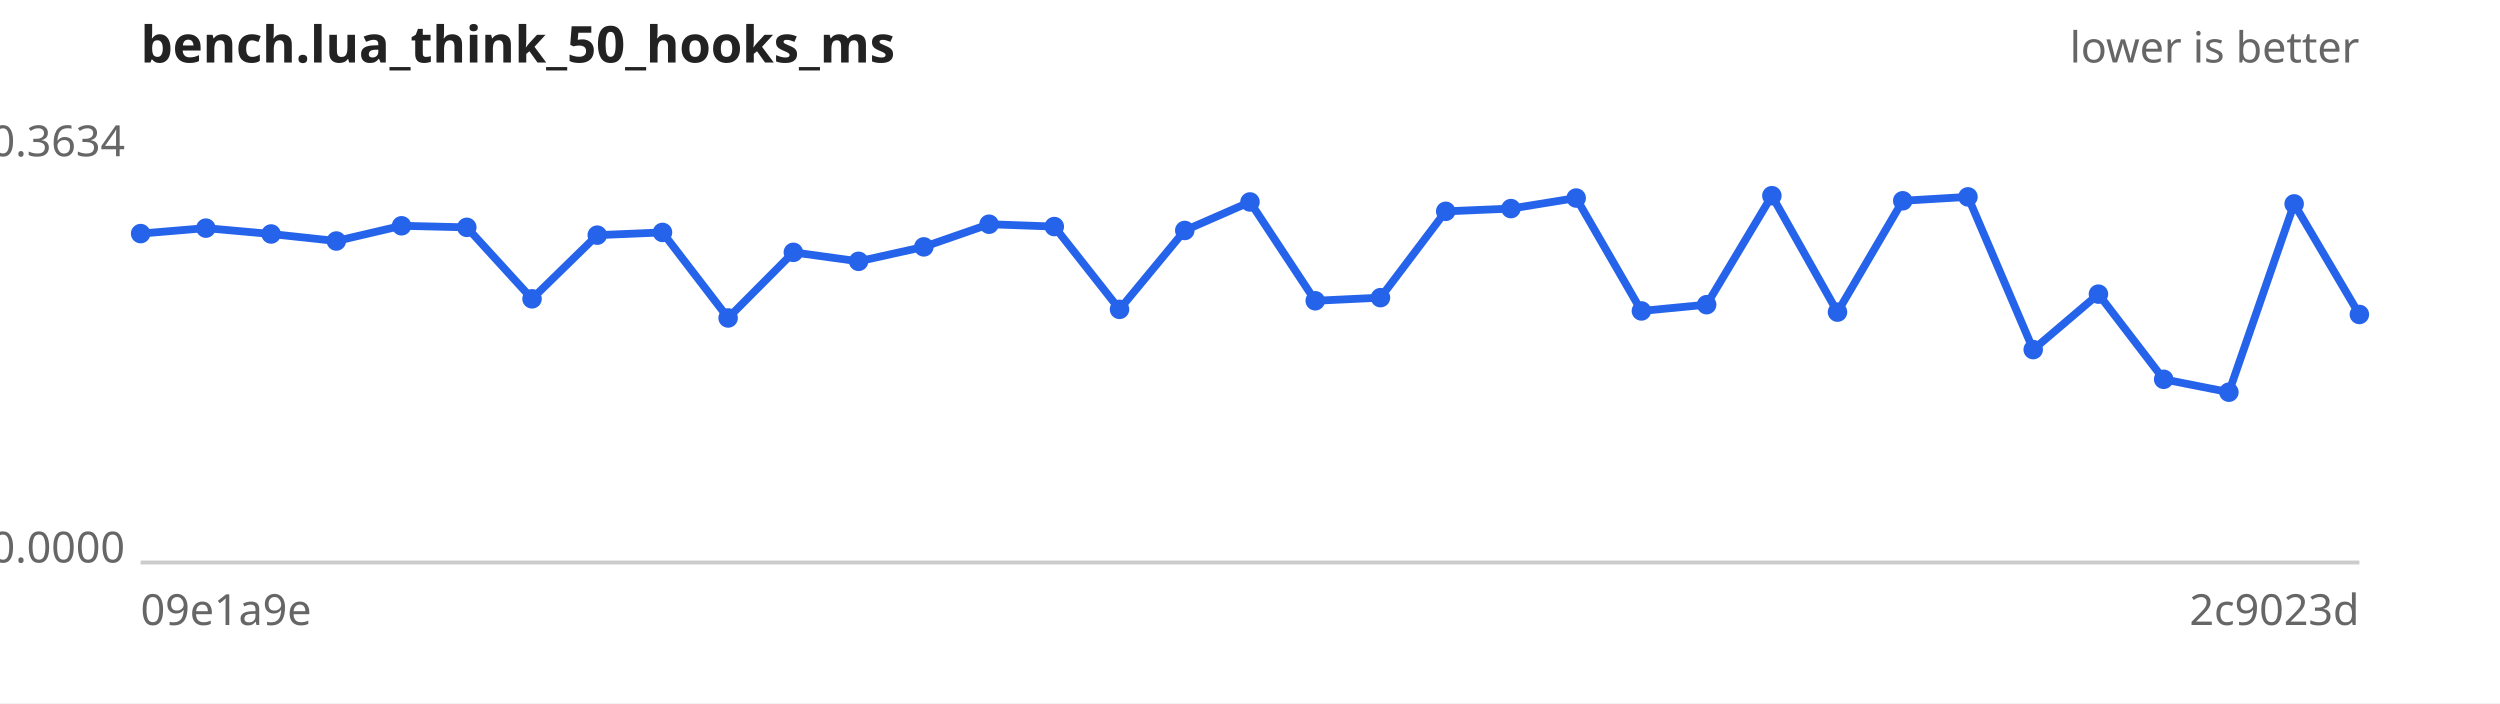
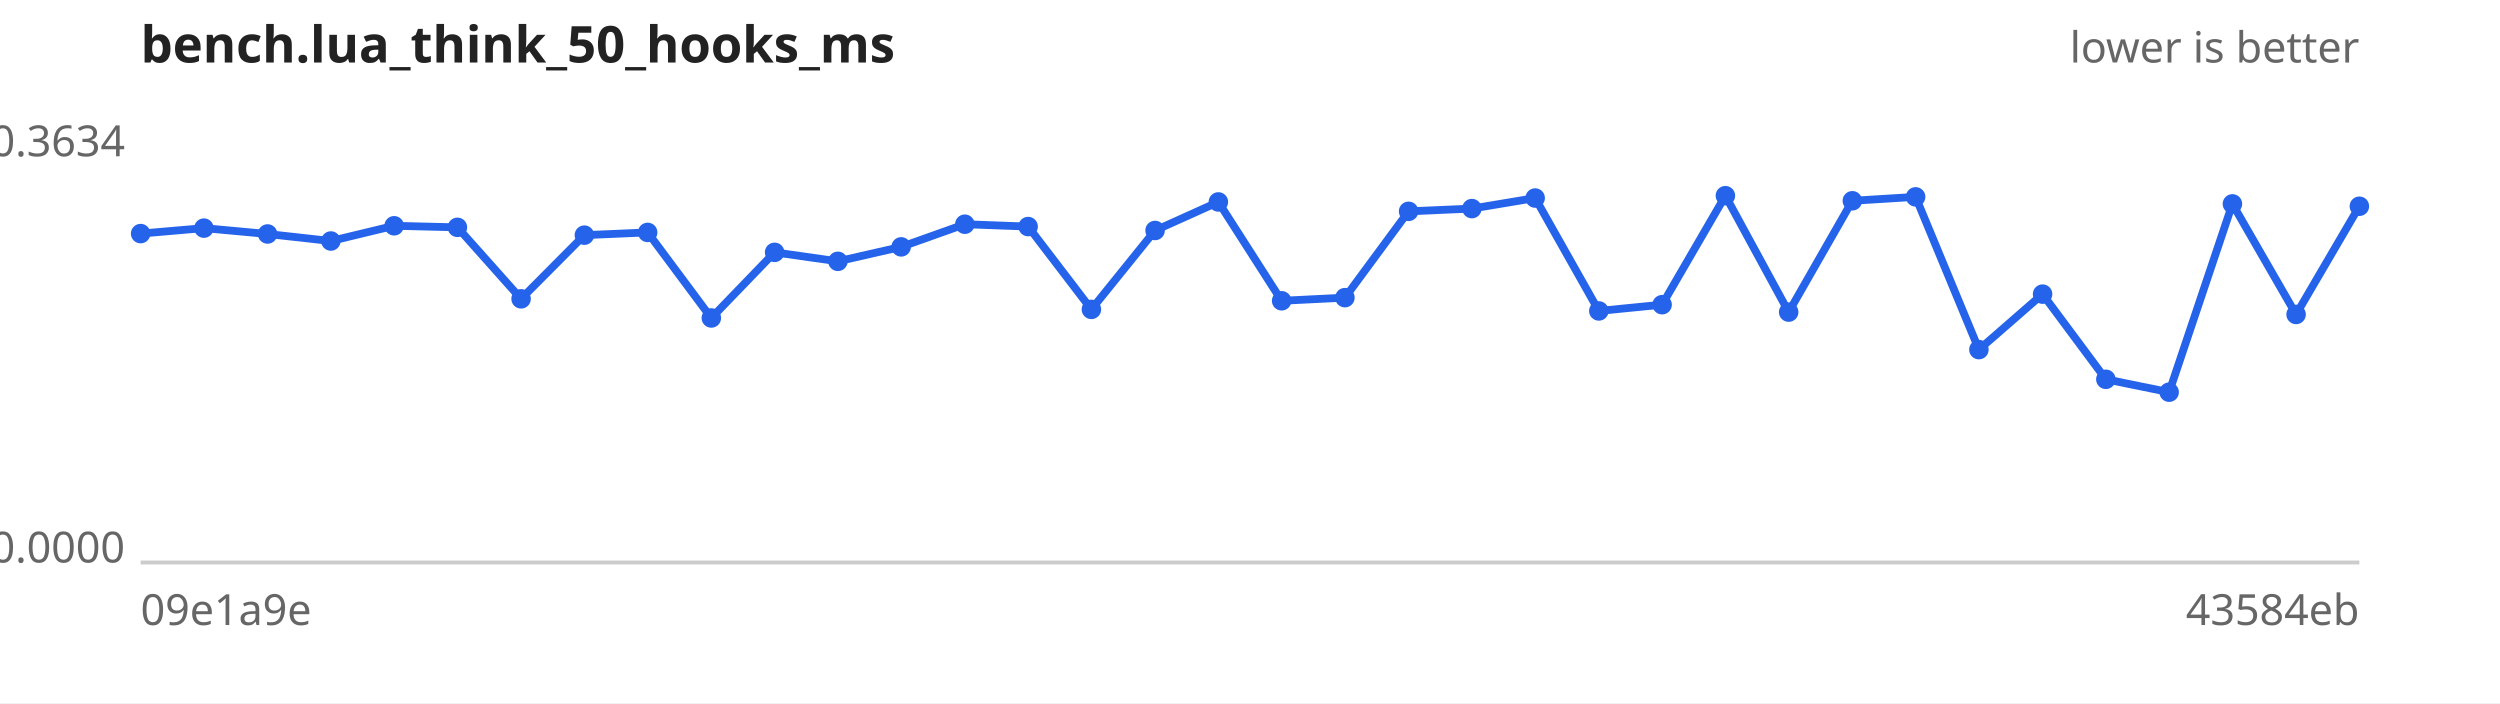
<svg xmlns="http://www.w3.org/2000/svg" width="640" height="180" viewBox="0 0 640 180" font-family="sans-serif" font-size="11">
  <rect width="640" height="180" fill="#ffffff" />
  <text x="36" y="16" font-size="13" font-weight="bold" fill="#222">bench.lua_think_50_hooks_ms</text>
  <text x="604" y="16" text-anchor="end" fill="#666">lower is better</text>
  <line x1="36" y1="144" x2="604" y2="144" stroke="#ccc" />
  <text x="32" y="40.0" text-anchor="end" fill="#666">0.3634</text>
  <text x="32" y="144.0" text-anchor="end" fill="#666">0.0000</text>
  <text x="36" y="160" fill="#666">09e1a9e</text>
-   <text x="604" y="160" text-anchor="end" fill="#666">2c9023d</text>
-   <path d="M36.0,59.8 L52.7,58.4 L69.4,59.9 L86.1,61.7 L102.8,57.8 L119.5,58.2 L136.2,76.5 L152.9,60.2 L169.6,59.5 L186.4,81.4 L203.1,64.6 L219.8,66.9 L236.5,63.2 L253.2,57.4 L269.9,58.0 L286.6,79.2 L303.3,59.0 L320.0,51.7 L336.7,77.0 L353.4,76.2 L370.1,54.1 L386.8,53.4 L403.5,50.7 L420.2,79.6 L436.9,78.0 L453.6,50.1 L470.4,79.9 L487.1,51.4 L503.8,50.4 L520.5,89.5 L537.2,75.3 L553.9,97.1 L570.6,100.4 L587.3,52.2 L604.0,80.5" fill="none" stroke="#2563eb" stroke-width="2" />
+   <text x="604" y="160" text-anchor="end" fill="#666">43584eb</text>
+   <path d="M36.0,59.8 L52.2,58.4 L68.5,59.9 L84.7,61.7 L100.9,57.8 L117.1,58.2 L133.4,76.5 L149.6,60.2 L165.8,59.5 L182.1,81.4 L198.3,64.6 L214.5,66.9 L230.7,63.2 L247.0,57.4 L263.2,58.0 L279.4,79.2 L295.7,59.0 L311.9,51.7 L328.1,77.0 L344.3,76.2 L360.6,54.1 L376.8,53.4 L393.0,50.7 L409.3,79.6 L425.5,78.0 L441.7,50.1 L457.9,79.9 L474.2,51.4 L490.4,50.4 L506.6,89.5 L522.9,75.3 L539.1,97.1 L555.3,100.4 L571.5,52.2 L587.8,80.5 L604.0,52.8" fill="none" stroke="#2563eb" stroke-width="2" />
  <g fill="#2563eb">
    <circle cx="36.0" cy="59.8" r="2.5" />
-     <circle cx="52.7" cy="58.4" r="2.5" />
-     <circle cx="69.4" cy="59.9" r="2.5" />
-     <circle cx="86.1" cy="61.7" r="2.5" />
-     <circle cx="102.8" cy="57.8" r="2.5" />
-     <circle cx="119.5" cy="58.2" r="2.5" />
-     <circle cx="136.2" cy="76.5" r="2.5" />
-     <circle cx="152.9" cy="60.2" r="2.5" />
-     <circle cx="169.6" cy="59.5" r="2.5" />
-     <circle cx="186.4" cy="81.4" r="2.5" />
-     <circle cx="203.1" cy="64.6" r="2.5" />
-     <circle cx="219.8" cy="66.9" r="2.5" />
-     <circle cx="236.5" cy="63.2" r="2.5" />
-     <circle cx="253.2" cy="57.4" r="2.5" />
-     <circle cx="269.9" cy="58.0" r="2.5" />
-     <circle cx="286.6" cy="79.2" r="2.5" />
-     <circle cx="303.3" cy="59.0" r="2.5" />
-     <circle cx="320.0" cy="51.7" r="2.5" />
-     <circle cx="336.7" cy="77.0" r="2.5" />
-     <circle cx="353.4" cy="76.2" r="2.5" />
-     <circle cx="370.1" cy="54.1" r="2.5" />
-     <circle cx="386.8" cy="53.4" r="2.5" />
-     <circle cx="403.5" cy="50.7" r="2.5" />
-     <circle cx="420.2" cy="79.6" r="2.5" />
-     <circle cx="436.9" cy="78.0" r="2.5" />
-     <circle cx="453.6" cy="50.1" r="2.5" />
-     <circle cx="470.4" cy="79.9" r="2.5" />
-     <circle cx="487.1" cy="51.4" r="2.5" />
-     <circle cx="503.8" cy="50.4" r="2.5" />
-     <circle cx="520.5" cy="89.5" r="2.5" />
-     <circle cx="537.2" cy="75.3" r="2.5" />
-     <circle cx="553.9" cy="97.1" r="2.5" />
-     <circle cx="570.6" cy="100.4" r="2.5" />
-     <circle cx="587.3" cy="52.2" r="2.5" />
-     <circle cx="604.0" cy="80.5" r="2.5" />
+     <circle cx="52.2" cy="58.4" r="2.5" />
+     <circle cx="68.5" cy="59.9" r="2.5" />
+     <circle cx="84.7" cy="61.7" r="2.5" />
+     <circle cx="100.9" cy="57.8" r="2.5" />
+     <circle cx="117.1" cy="58.2" r="2.5" />
+     <circle cx="133.4" cy="76.5" r="2.5" />
+     <circle cx="149.6" cy="60.2" r="2.5" />
+     <circle cx="165.8" cy="59.5" r="2.5" />
+     <circle cx="182.1" cy="81.4" r="2.5" />
+     <circle cx="198.3" cy="64.6" r="2.5" />
+     <circle cx="214.5" cy="66.9" r="2.5" />
+     <circle cx="230.7" cy="63.2" r="2.5" />
+     <circle cx="247.0" cy="57.4" r="2.5" />
+     <circle cx="263.2" cy="58.0" r="2.5" />
+     <circle cx="279.4" cy="79.2" r="2.5" />
+     <circle cx="295.7" cy="59.0" r="2.5" />
+     <circle cx="311.9" cy="51.7" r="2.5" />
+     <circle cx="328.1" cy="77.0" r="2.5" />
+     <circle cx="344.3" cy="76.2" r="2.5" />
+     <circle cx="360.6" cy="54.1" r="2.5" />
+     <circle cx="376.8" cy="53.4" r="2.5" />
+     <circle cx="393.0" cy="50.7" r="2.5" />
+     <circle cx="409.3" cy="79.6" r="2.5" />
+     <circle cx="425.5" cy="78.0" r="2.5" />
+     <circle cx="441.7" cy="50.1" r="2.5" />
+     <circle cx="457.9" cy="79.9" r="2.5" />
+     <circle cx="474.2" cy="51.4" r="2.5" />
+     <circle cx="490.4" cy="50.4" r="2.5" />
+     <circle cx="506.6" cy="89.5" r="2.5" />
+     <circle cx="522.9" cy="75.3" r="2.5" />
+     <circle cx="539.1" cy="97.1" r="2.5" />
+     <circle cx="555.3" cy="100.4" r="2.5" />
+     <circle cx="571.5" cy="52.2" r="2.5" />
+     <circle cx="587.8" cy="80.5" r="2.5" />
+     <circle cx="604.0" cy="52.8" r="2.5" />
  </g>
</svg>
